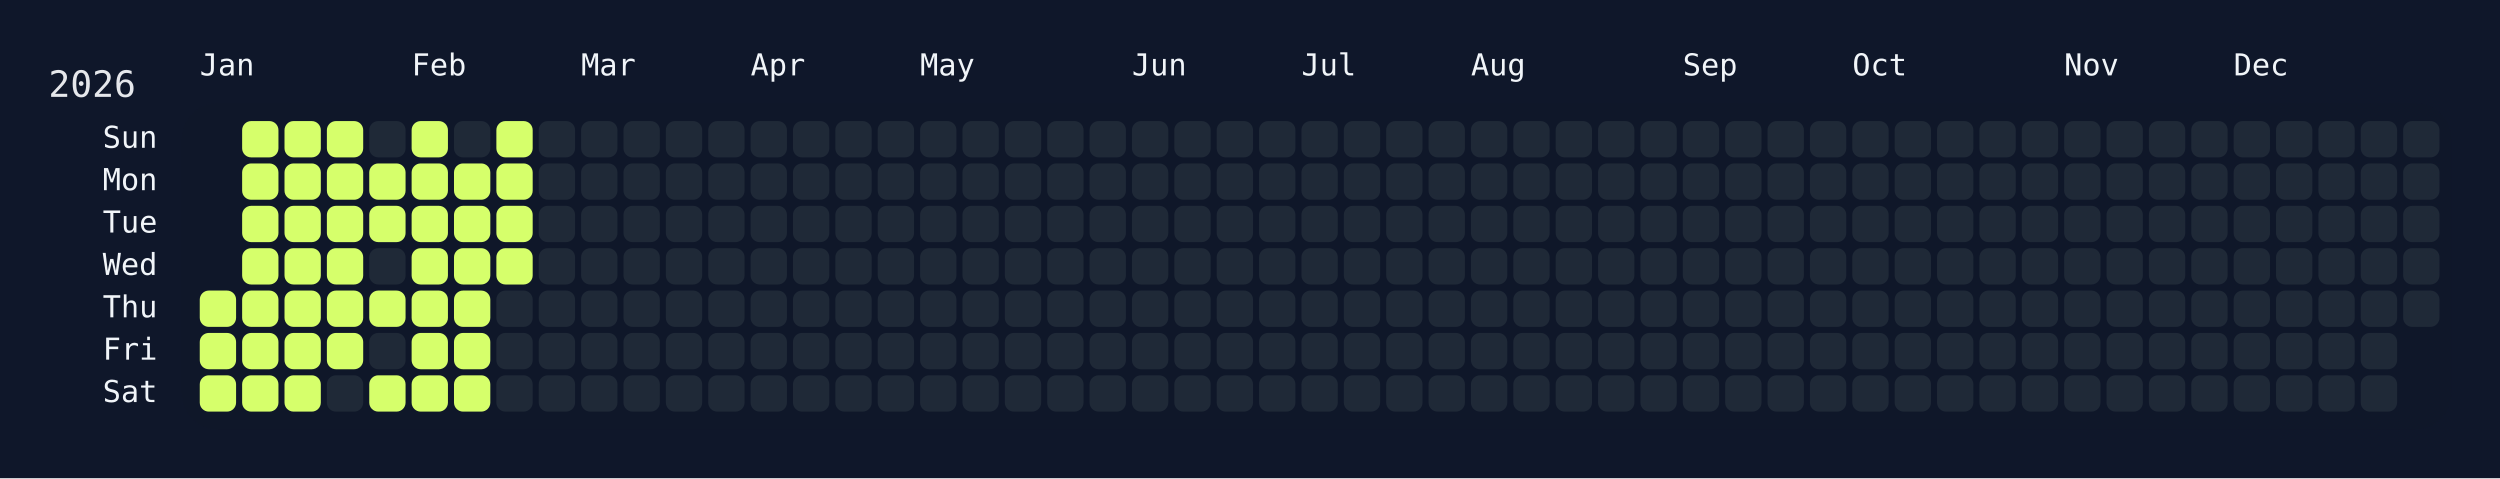
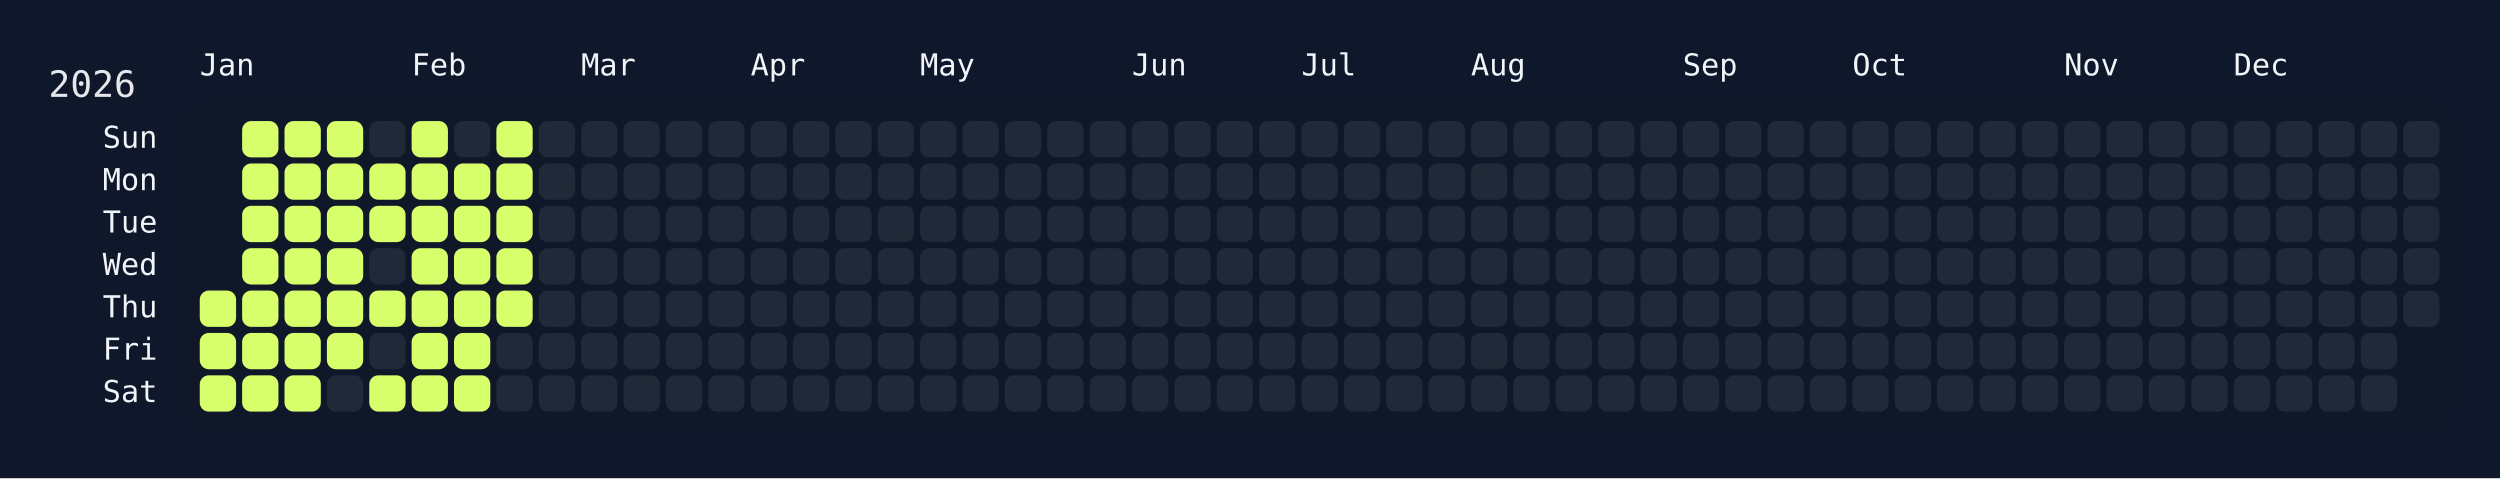
<svg xmlns="http://www.w3.org/2000/svg" width="826" height="158" viewBox="0 0 826 158">
  <rect width="826" height="158" fill="#0f172a" />
  <rect x="60" y="34" width="750" height="108" rx="12" ry="12" fill="rgba(15, 23, 42, 0.8)" />
  <text x="16" y="32" font-size="12" fill="#e5e7eb" font-family="JetBrains Mono, ui-monospace, SFMono-Regular, Menlo, Monaco, Consolas, monospace">2026</text>
  <text x="66" y="18" font-size="10" fill="#f1f5f9" font-family="JetBrains Mono, ui-monospace, SFMono-Regular, Menlo, Monaco, Consolas, monospace" dominant-baseline="hanging">Jan</text>
  <text x="136" y="18" font-size="10" fill="#f1f5f9" font-family="JetBrains Mono, ui-monospace, SFMono-Regular, Menlo, Monaco, Consolas, monospace" dominant-baseline="hanging">Feb</text>
  <text x="192" y="18" font-size="10" fill="#f1f5f9" font-family="JetBrains Mono, ui-monospace, SFMono-Regular, Menlo, Monaco, Consolas, monospace" dominant-baseline="hanging">Mar</text>
  <text x="248" y="18" font-size="10" fill="#f1f5f9" font-family="JetBrains Mono, ui-monospace, SFMono-Regular, Menlo, Monaco, Consolas, monospace" dominant-baseline="hanging">Apr</text>
  <text x="304" y="18" font-size="10" fill="#f1f5f9" font-family="JetBrains Mono, ui-monospace, SFMono-Regular, Menlo, Monaco, Consolas, monospace" dominant-baseline="hanging">May</text>
  <text x="374" y="18" font-size="10" fill="#f1f5f9" font-family="JetBrains Mono, ui-monospace, SFMono-Regular, Menlo, Monaco, Consolas, monospace" dominant-baseline="hanging">Jun</text>
  <text x="430" y="18" font-size="10" fill="#f1f5f9" font-family="JetBrains Mono, ui-monospace, SFMono-Regular, Menlo, Monaco, Consolas, monospace" dominant-baseline="hanging">Jul</text>
  <text x="486" y="18" font-size="10" fill="#f1f5f9" font-family="JetBrains Mono, ui-monospace, SFMono-Regular, Menlo, Monaco, Consolas, monospace" dominant-baseline="hanging">Aug</text>
  <text x="556" y="18" font-size="10" fill="#f1f5f9" font-family="JetBrains Mono, ui-monospace, SFMono-Regular, Menlo, Monaco, Consolas, monospace" dominant-baseline="hanging">Sep</text>
  <text x="612" y="18" font-size="10" fill="#f1f5f9" font-family="JetBrains Mono, ui-monospace, SFMono-Regular, Menlo, Monaco, Consolas, monospace" dominant-baseline="hanging">Oct</text>
  <text x="682" y="18" font-size="10" fill="#f1f5f9" font-family="JetBrains Mono, ui-monospace, SFMono-Regular, Menlo, Monaco, Consolas, monospace" dominant-baseline="hanging">Nov</text>
  <text x="738" y="18" font-size="10" fill="#f1f5f9" font-family="JetBrains Mono, ui-monospace, SFMono-Regular, Menlo, Monaco, Consolas, monospace" dominant-baseline="hanging">Dec</text>
  <text x="52" y="46.0" font-size="10" fill="#f1f5f9" font-family="JetBrains Mono, ui-monospace, SFMono-Regular, Menlo, Monaco, Consolas, monospace" text-anchor="end" dominant-baseline="middle">Sun</text>
  <text x="52" y="60.0" font-size="10" fill="#f1f5f9" font-family="JetBrains Mono, ui-monospace, SFMono-Regular, Menlo, Monaco, Consolas, monospace" text-anchor="end" dominant-baseline="middle">Mon</text>
  <text x="52" y="74.0" font-size="10" fill="#f1f5f9" font-family="JetBrains Mono, ui-monospace, SFMono-Regular, Menlo, Monaco, Consolas, monospace" text-anchor="end" dominant-baseline="middle">Tue</text>
  <text x="52" y="88.0" font-size="10" fill="#f1f5f9" font-family="JetBrains Mono, ui-monospace, SFMono-Regular, Menlo, Monaco, Consolas, monospace" text-anchor="end" dominant-baseline="middle">Wed</text>
  <text x="52" y="102.0" font-size="10" fill="#f1f5f9" font-family="JetBrains Mono, ui-monospace, SFMono-Regular, Menlo, Monaco, Consolas, monospace" text-anchor="end" dominant-baseline="middle">Thu</text>
  <text x="52" y="116.0" font-size="10" fill="#f1f5f9" font-family="JetBrains Mono, ui-monospace, SFMono-Regular, Menlo, Monaco, Consolas, monospace" text-anchor="end" dominant-baseline="middle">Fri</text>
  <text x="52" y="130.0" font-size="10" fill="#f1f5f9" font-family="JetBrains Mono, ui-monospace, SFMono-Regular, Menlo, Monaco, Consolas, monospace" text-anchor="end" dominant-baseline="middle">Sat</text>
  <g transform="translate(66,40)">
    <rect x="0" y="56" width="12" height="12" rx="3" ry="3" fill="#d6ff6b" data-date="2026-01-01" />
    <rect x="0" y="70" width="12" height="12" rx="3" ry="3" fill="#d6ff6b" data-date="2026-01-02" />
    <rect x="0" y="84" width="12" height="12" rx="3" ry="3" fill="#d6ff6b" data-date="2026-01-03" />
    <rect x="14" y="0" width="12" height="12" rx="3" ry="3" fill="#d6ff6b" data-date="2026-01-04" />
    <rect x="14" y="14" width="12" height="12" rx="3" ry="3" fill="#d6ff6b" data-date="2026-01-05" />
    <rect x="14" y="28" width="12" height="12" rx="3" ry="3" fill="#d6ff6b" data-date="2026-01-06" />
    <rect x="14" y="42" width="12" height="12" rx="3" ry="3" fill="#d6ff6b" data-date="2026-01-07" />
    <rect x="14" y="56" width="12" height="12" rx="3" ry="3" fill="#d6ff6b" data-date="2026-01-08" />
    <rect x="14" y="70" width="12" height="12" rx="3" ry="3" fill="#d6ff6b" data-date="2026-01-09" />
    <rect x="14" y="84" width="12" height="12" rx="3" ry="3" fill="#d6ff6b" data-date="2026-01-10" />
    <rect x="28" y="0" width="12" height="12" rx="3" ry="3" fill="#d6ff6b" data-date="2026-01-11" />
    <rect x="28" y="14" width="12" height="12" rx="3" ry="3" fill="#d6ff6b" data-date="2026-01-12" />
    <rect x="28" y="28" width="12" height="12" rx="3" ry="3" fill="#d6ff6b" data-date="2026-01-13" />
    <rect x="28" y="42" width="12" height="12" rx="3" ry="3" fill="#d6ff6b" data-date="2026-01-14" />
    <rect x="28" y="56" width="12" height="12" rx="3" ry="3" fill="#d6ff6b" data-date="2026-01-15" />
    <rect x="28" y="70" width="12" height="12" rx="3" ry="3" fill="#d6ff6b" data-date="2026-01-16" />
    <rect x="28" y="84" width="12" height="12" rx="3" ry="3" fill="#d6ff6b" data-date="2026-01-17" />
    <rect x="42" y="0" width="12" height="12" rx="3" ry="3" fill="#d6ff6b" data-date="2026-01-18" />
    <rect x="42" y="14" width="12" height="12" rx="3" ry="3" fill="#d6ff6b" data-date="2026-01-19" />
    <rect x="42" y="28" width="12" height="12" rx="3" ry="3" fill="#d6ff6b" data-date="2026-01-20" />
    <rect x="42" y="42" width="12" height="12" rx="3" ry="3" fill="#d6ff6b" data-date="2026-01-21" />
    <rect x="42" y="56" width="12" height="12" rx="3" ry="3" fill="#d6ff6b" data-date="2026-01-22" />
    <rect x="42" y="70" width="12" height="12" rx="3" ry="3" fill="#d6ff6b" data-date="2026-01-23" />
    <rect x="42" y="84" width="12" height="12" rx="3" ry="3" fill="#1f2937" data-date="2026-01-24" />
    <rect x="56" y="0" width="12" height="12" rx="3" ry="3" fill="#1f2937" data-date="2026-01-25" />
    <rect x="56" y="14" width="12" height="12" rx="3" ry="3" fill="#d6ff6b" data-date="2026-01-26" />
    <rect x="56" y="28" width="12" height="12" rx="3" ry="3" fill="#d6ff6b" data-date="2026-01-27" />
    <rect x="56" y="42" width="12" height="12" rx="3" ry="3" fill="#1f2937" data-date="2026-01-28" />
    <rect x="56" y="56" width="12" height="12" rx="3" ry="3" fill="#d6ff6b" data-date="2026-01-29" />
    <rect x="56" y="70" width="12" height="12" rx="3" ry="3" fill="#1f2937" data-date="2026-01-30" />
    <rect x="56" y="84" width="12" height="12" rx="3" ry="3" fill="#d6ff6b" data-date="2026-01-31" />
    <rect x="70" y="0" width="12" height="12" rx="3" ry="3" fill="#d6ff6b" data-date="2026-02-01" />
    <rect x="70" y="14" width="12" height="12" rx="3" ry="3" fill="#d6ff6b" data-date="2026-02-02" />
    <rect x="70" y="28" width="12" height="12" rx="3" ry="3" fill="#d6ff6b" data-date="2026-02-03" />
    <rect x="70" y="42" width="12" height="12" rx="3" ry="3" fill="#d6ff6b" data-date="2026-02-04" />
    <rect x="70" y="56" width="12" height="12" rx="3" ry="3" fill="#d6ff6b" data-date="2026-02-05" />
    <rect x="70" y="70" width="12" height="12" rx="3" ry="3" fill="#d6ff6b" data-date="2026-02-06" />
    <rect x="70" y="84" width="12" height="12" rx="3" ry="3" fill="#d6ff6b" data-date="2026-02-07" />
    <rect x="84" y="0" width="12" height="12" rx="3" ry="3" fill="#1f2937" data-date="2026-02-08" />
    <rect x="84" y="14" width="12" height="12" rx="3" ry="3" fill="#d6ff6b" data-date="2026-02-09" />
    <rect x="84" y="28" width="12" height="12" rx="3" ry="3" fill="#d6ff6b" data-date="2026-02-10" />
    <rect x="84" y="42" width="12" height="12" rx="3" ry="3" fill="#d6ff6b" data-date="2026-02-11" />
    <rect x="84" y="56" width="12" height="12" rx="3" ry="3" fill="#d6ff6b" data-date="2026-02-12" />
    <rect x="84" y="70" width="12" height="12" rx="3" ry="3" fill="#d6ff6b" data-date="2026-02-13" />
    <rect x="84" y="84" width="12" height="12" rx="3" ry="3" fill="#d6ff6b" data-date="2026-02-14" />
    <rect x="98" y="0" width="12" height="12" rx="3" ry="3" fill="#d6ff6b" data-date="2026-02-15" />
    <rect x="98" y="14" width="12" height="12" rx="3" ry="3" fill="#d6ff6b" data-date="2026-02-16" />
    <rect x="98" y="28" width="12" height="12" rx="3" ry="3" fill="#d6ff6b" data-date="2026-02-17" />
    <rect x="98" y="42" width="12" height="12" rx="3" ry="3" fill="#d6ff6b" data-date="2026-02-18" />
-     <rect x="98" y="56" width="12" height="12" rx="3" ry="3" fill="#1f2937" data-date="2026-02-19" />
+     <rect x="98" y="56" width="12" height="12" rx="3" ry="3" fill="#d6ff6b" data-date="2026-02-19" />
    <rect x="98" y="70" width="12" height="12" rx="3" ry="3" fill="#1f2937" data-date="2026-02-20" />
    <rect x="98" y="84" width="12" height="12" rx="3" ry="3" fill="#1f2937" data-date="2026-02-21" />
    <rect x="112" y="0" width="12" height="12" rx="3" ry="3" fill="#1f2937" data-date="2026-02-22" />
    <rect x="112" y="14" width="12" height="12" rx="3" ry="3" fill="#1f2937" data-date="2026-02-23" />
    <rect x="112" y="28" width="12" height="12" rx="3" ry="3" fill="#1f2937" data-date="2026-02-24" />
    <rect x="112" y="42" width="12" height="12" rx="3" ry="3" fill="#1f2937" data-date="2026-02-25" />
    <rect x="112" y="56" width="12" height="12" rx="3" ry="3" fill="#1f2937" data-date="2026-02-26" />
    <rect x="112" y="70" width="12" height="12" rx="3" ry="3" fill="#1f2937" data-date="2026-02-27" />
    <rect x="112" y="84" width="12" height="12" rx="3" ry="3" fill="#1f2937" data-date="2026-02-28" />
    <rect x="126" y="0" width="12" height="12" rx="3" ry="3" fill="#1f2937" data-date="2026-03-01" />
    <rect x="126" y="14" width="12" height="12" rx="3" ry="3" fill="#1f2937" data-date="2026-03-02" />
    <rect x="126" y="28" width="12" height="12" rx="3" ry="3" fill="#1f2937" data-date="2026-03-03" />
    <rect x="126" y="42" width="12" height="12" rx="3" ry="3" fill="#1f2937" data-date="2026-03-04" />
    <rect x="126" y="56" width="12" height="12" rx="3" ry="3" fill="#1f2937" data-date="2026-03-05" />
    <rect x="126" y="70" width="12" height="12" rx="3" ry="3" fill="#1f2937" data-date="2026-03-06" />
    <rect x="126" y="84" width="12" height="12" rx="3" ry="3" fill="#1f2937" data-date="2026-03-07" />
    <rect x="140" y="0" width="12" height="12" rx="3" ry="3" fill="#1f2937" data-date="2026-03-08" />
    <rect x="140" y="14" width="12" height="12" rx="3" ry="3" fill="#1f2937" data-date="2026-03-09" />
    <rect x="140" y="28" width="12" height="12" rx="3" ry="3" fill="#1f2937" data-date="2026-03-10" />
    <rect x="140" y="42" width="12" height="12" rx="3" ry="3" fill="#1f2937" data-date="2026-03-11" />
    <rect x="140" y="56" width="12" height="12" rx="3" ry="3" fill="#1f2937" data-date="2026-03-12" />
    <rect x="140" y="70" width="12" height="12" rx="3" ry="3" fill="#1f2937" data-date="2026-03-13" />
    <rect x="140" y="84" width="12" height="12" rx="3" ry="3" fill="#1f2937" data-date="2026-03-14" />
    <rect x="154" y="0" width="12" height="12" rx="3" ry="3" fill="#1f2937" data-date="2026-03-15" />
    <rect x="154" y="14" width="12" height="12" rx="3" ry="3" fill="#1f2937" data-date="2026-03-16" />
    <rect x="154" y="28" width="12" height="12" rx="3" ry="3" fill="#1f2937" data-date="2026-03-17" />
    <rect x="154" y="42" width="12" height="12" rx="3" ry="3" fill="#1f2937" data-date="2026-03-18" />
    <rect x="154" y="56" width="12" height="12" rx="3" ry="3" fill="#1f2937" data-date="2026-03-19" />
    <rect x="154" y="70" width="12" height="12" rx="3" ry="3" fill="#1f2937" data-date="2026-03-20" />
    <rect x="154" y="84" width="12" height="12" rx="3" ry="3" fill="#1f2937" data-date="2026-03-21" />
    <rect x="168" y="0" width="12" height="12" rx="3" ry="3" fill="#1f2937" data-date="2026-03-22" />
    <rect x="168" y="14" width="12" height="12" rx="3" ry="3" fill="#1f2937" data-date="2026-03-23" />
    <rect x="168" y="28" width="12" height="12" rx="3" ry="3" fill="#1f2937" data-date="2026-03-24" />
    <rect x="168" y="42" width="12" height="12" rx="3" ry="3" fill="#1f2937" data-date="2026-03-25" />
    <rect x="168" y="56" width="12" height="12" rx="3" ry="3" fill="#1f2937" data-date="2026-03-26" />
    <rect x="168" y="70" width="12" height="12" rx="3" ry="3" fill="#1f2937" data-date="2026-03-27" />
    <rect x="168" y="84" width="12" height="12" rx="3" ry="3" fill="#1f2937" data-date="2026-03-28" />
    <rect x="182" y="0" width="12" height="12" rx="3" ry="3" fill="#1f2937" data-date="2026-03-29" />
    <rect x="182" y="14" width="12" height="12" rx="3" ry="3" fill="#1f2937" data-date="2026-03-30" />
    <rect x="182" y="28" width="12" height="12" rx="3" ry="3" fill="#1f2937" data-date="2026-03-31" />
    <rect x="182" y="42" width="12" height="12" rx="3" ry="3" fill="#1f2937" data-date="2026-04-01" />
    <rect x="182" y="56" width="12" height="12" rx="3" ry="3" fill="#1f2937" data-date="2026-04-02" />
    <rect x="182" y="70" width="12" height="12" rx="3" ry="3" fill="#1f2937" data-date="2026-04-03" />
    <rect x="182" y="84" width="12" height="12" rx="3" ry="3" fill="#1f2937" data-date="2026-04-04" />
    <rect x="196" y="0" width="12" height="12" rx="3" ry="3" fill="#1f2937" data-date="2026-04-05" />
    <rect x="196" y="14" width="12" height="12" rx="3" ry="3" fill="#1f2937" data-date="2026-04-06" />
    <rect x="196" y="28" width="12" height="12" rx="3" ry="3" fill="#1f2937" data-date="2026-04-07" />
    <rect x="196" y="42" width="12" height="12" rx="3" ry="3" fill="#1f2937" data-date="2026-04-08" />
    <rect x="196" y="56" width="12" height="12" rx="3" ry="3" fill="#1f2937" data-date="2026-04-09" />
    <rect x="196" y="70" width="12" height="12" rx="3" ry="3" fill="#1f2937" data-date="2026-04-10" />
    <rect x="196" y="84" width="12" height="12" rx="3" ry="3" fill="#1f2937" data-date="2026-04-11" />
    <rect x="210" y="0" width="12" height="12" rx="3" ry="3" fill="#1f2937" data-date="2026-04-12" />
    <rect x="210" y="14" width="12" height="12" rx="3" ry="3" fill="#1f2937" data-date="2026-04-13" />
    <rect x="210" y="28" width="12" height="12" rx="3" ry="3" fill="#1f2937" data-date="2026-04-14" />
    <rect x="210" y="42" width="12" height="12" rx="3" ry="3" fill="#1f2937" data-date="2026-04-15" />
    <rect x="210" y="56" width="12" height="12" rx="3" ry="3" fill="#1f2937" data-date="2026-04-16" />
    <rect x="210" y="70" width="12" height="12" rx="3" ry="3" fill="#1f2937" data-date="2026-04-17" />
    <rect x="210" y="84" width="12" height="12" rx="3" ry="3" fill="#1f2937" data-date="2026-04-18" />
    <rect x="224" y="0" width="12" height="12" rx="3" ry="3" fill="#1f2937" data-date="2026-04-19" />
    <rect x="224" y="14" width="12" height="12" rx="3" ry="3" fill="#1f2937" data-date="2026-04-20" />
    <rect x="224" y="28" width="12" height="12" rx="3" ry="3" fill="#1f2937" data-date="2026-04-21" />
    <rect x="224" y="42" width="12" height="12" rx="3" ry="3" fill="#1f2937" data-date="2026-04-22" />
    <rect x="224" y="56" width="12" height="12" rx="3" ry="3" fill="#1f2937" data-date="2026-04-23" />
    <rect x="224" y="70" width="12" height="12" rx="3" ry="3" fill="#1f2937" data-date="2026-04-24" />
    <rect x="224" y="84" width="12" height="12" rx="3" ry="3" fill="#1f2937" data-date="2026-04-25" />
    <rect x="238" y="0" width="12" height="12" rx="3" ry="3" fill="#1f2937" data-date="2026-04-26" />
    <rect x="238" y="14" width="12" height="12" rx="3" ry="3" fill="#1f2937" data-date="2026-04-27" />
    <rect x="238" y="28" width="12" height="12" rx="3" ry="3" fill="#1f2937" data-date="2026-04-28" />
    <rect x="238" y="42" width="12" height="12" rx="3" ry="3" fill="#1f2937" data-date="2026-04-29" />
    <rect x="238" y="56" width="12" height="12" rx="3" ry="3" fill="#1f2937" data-date="2026-04-30" />
    <rect x="238" y="70" width="12" height="12" rx="3" ry="3" fill="#1f2937" data-date="2026-05-01" />
    <rect x="238" y="84" width="12" height="12" rx="3" ry="3" fill="#1f2937" data-date="2026-05-02" />
    <rect x="252" y="0" width="12" height="12" rx="3" ry="3" fill="#1f2937" data-date="2026-05-03" />
    <rect x="252" y="14" width="12" height="12" rx="3" ry="3" fill="#1f2937" data-date="2026-05-04" />
    <rect x="252" y="28" width="12" height="12" rx="3" ry="3" fill="#1f2937" data-date="2026-05-05" />
    <rect x="252" y="42" width="12" height="12" rx="3" ry="3" fill="#1f2937" data-date="2026-05-06" />
    <rect x="252" y="56" width="12" height="12" rx="3" ry="3" fill="#1f2937" data-date="2026-05-07" />
    <rect x="252" y="70" width="12" height="12" rx="3" ry="3" fill="#1f2937" data-date="2026-05-08" />
    <rect x="252" y="84" width="12" height="12" rx="3" ry="3" fill="#1f2937" data-date="2026-05-09" />
    <rect x="266" y="0" width="12" height="12" rx="3" ry="3" fill="#1f2937" data-date="2026-05-10" />
    <rect x="266" y="14" width="12" height="12" rx="3" ry="3" fill="#1f2937" data-date="2026-05-11" />
    <rect x="266" y="28" width="12" height="12" rx="3" ry="3" fill="#1f2937" data-date="2026-05-12" />
    <rect x="266" y="42" width="12" height="12" rx="3" ry="3" fill="#1f2937" data-date="2026-05-13" />
    <rect x="266" y="56" width="12" height="12" rx="3" ry="3" fill="#1f2937" data-date="2026-05-14" />
    <rect x="266" y="70" width="12" height="12" rx="3" ry="3" fill="#1f2937" data-date="2026-05-15" />
    <rect x="266" y="84" width="12" height="12" rx="3" ry="3" fill="#1f2937" data-date="2026-05-16" />
    <rect x="280" y="0" width="12" height="12" rx="3" ry="3" fill="#1f2937" data-date="2026-05-17" />
    <rect x="280" y="14" width="12" height="12" rx="3" ry="3" fill="#1f2937" data-date="2026-05-18" />
    <rect x="280" y="28" width="12" height="12" rx="3" ry="3" fill="#1f2937" data-date="2026-05-19" />
    <rect x="280" y="42" width="12" height="12" rx="3" ry="3" fill="#1f2937" data-date="2026-05-20" />
    <rect x="280" y="56" width="12" height="12" rx="3" ry="3" fill="#1f2937" data-date="2026-05-21" />
    <rect x="280" y="70" width="12" height="12" rx="3" ry="3" fill="#1f2937" data-date="2026-05-22" />
    <rect x="280" y="84" width="12" height="12" rx="3" ry="3" fill="#1f2937" data-date="2026-05-23" />
    <rect x="294" y="0" width="12" height="12" rx="3" ry="3" fill="#1f2937" data-date="2026-05-24" />
    <rect x="294" y="14" width="12" height="12" rx="3" ry="3" fill="#1f2937" data-date="2026-05-25" />
    <rect x="294" y="28" width="12" height="12" rx="3" ry="3" fill="#1f2937" data-date="2026-05-26" />
    <rect x="294" y="42" width="12" height="12" rx="3" ry="3" fill="#1f2937" data-date="2026-05-27" />
    <rect x="294" y="56" width="12" height="12" rx="3" ry="3" fill="#1f2937" data-date="2026-05-28" />
    <rect x="294" y="70" width="12" height="12" rx="3" ry="3" fill="#1f2937" data-date="2026-05-29" />
    <rect x="294" y="84" width="12" height="12" rx="3" ry="3" fill="#1f2937" data-date="2026-05-30" />
    <rect x="308" y="0" width="12" height="12" rx="3" ry="3" fill="#1f2937" data-date="2026-05-31" />
    <rect x="308" y="14" width="12" height="12" rx="3" ry="3" fill="#1f2937" data-date="2026-06-01" />
    <rect x="308" y="28" width="12" height="12" rx="3" ry="3" fill="#1f2937" data-date="2026-06-02" />
    <rect x="308" y="42" width="12" height="12" rx="3" ry="3" fill="#1f2937" data-date="2026-06-03" />
    <rect x="308" y="56" width="12" height="12" rx="3" ry="3" fill="#1f2937" data-date="2026-06-04" />
    <rect x="308" y="70" width="12" height="12" rx="3" ry="3" fill="#1f2937" data-date="2026-06-05" />
    <rect x="308" y="84" width="12" height="12" rx="3" ry="3" fill="#1f2937" data-date="2026-06-06" />
    <rect x="322" y="0" width="12" height="12" rx="3" ry="3" fill="#1f2937" data-date="2026-06-07" />
    <rect x="322" y="14" width="12" height="12" rx="3" ry="3" fill="#1f2937" data-date="2026-06-08" />
    <rect x="322" y="28" width="12" height="12" rx="3" ry="3" fill="#1f2937" data-date="2026-06-09" />
    <rect x="322" y="42" width="12" height="12" rx="3" ry="3" fill="#1f2937" data-date="2026-06-10" />
    <rect x="322" y="56" width="12" height="12" rx="3" ry="3" fill="#1f2937" data-date="2026-06-11" />
    <rect x="322" y="70" width="12" height="12" rx="3" ry="3" fill="#1f2937" data-date="2026-06-12" />
    <rect x="322" y="84" width="12" height="12" rx="3" ry="3" fill="#1f2937" data-date="2026-06-13" />
    <rect x="336" y="0" width="12" height="12" rx="3" ry="3" fill="#1f2937" data-date="2026-06-14" />
    <rect x="336" y="14" width="12" height="12" rx="3" ry="3" fill="#1f2937" data-date="2026-06-15" />
    <rect x="336" y="28" width="12" height="12" rx="3" ry="3" fill="#1f2937" data-date="2026-06-16" />
    <rect x="336" y="42" width="12" height="12" rx="3" ry="3" fill="#1f2937" data-date="2026-06-17" />
    <rect x="336" y="56" width="12" height="12" rx="3" ry="3" fill="#1f2937" data-date="2026-06-18" />
    <rect x="336" y="70" width="12" height="12" rx="3" ry="3" fill="#1f2937" data-date="2026-06-19" />
    <rect x="336" y="84" width="12" height="12" rx="3" ry="3" fill="#1f2937" data-date="2026-06-20" />
    <rect x="350" y="0" width="12" height="12" rx="3" ry="3" fill="#1f2937" data-date="2026-06-21" />
    <rect x="350" y="14" width="12" height="12" rx="3" ry="3" fill="#1f2937" data-date="2026-06-22" />
    <rect x="350" y="28" width="12" height="12" rx="3" ry="3" fill="#1f2937" data-date="2026-06-23" />
    <rect x="350" y="42" width="12" height="12" rx="3" ry="3" fill="#1f2937" data-date="2026-06-24" />
    <rect x="350" y="56" width="12" height="12" rx="3" ry="3" fill="#1f2937" data-date="2026-06-25" />
    <rect x="350" y="70" width="12" height="12" rx="3" ry="3" fill="#1f2937" data-date="2026-06-26" />
    <rect x="350" y="84" width="12" height="12" rx="3" ry="3" fill="#1f2937" data-date="2026-06-27" />
    <rect x="364" y="0" width="12" height="12" rx="3" ry="3" fill="#1f2937" data-date="2026-06-28" />
    <rect x="364" y="14" width="12" height="12" rx="3" ry="3" fill="#1f2937" data-date="2026-06-29" />
    <rect x="364" y="28" width="12" height="12" rx="3" ry="3" fill="#1f2937" data-date="2026-06-30" />
    <rect x="364" y="42" width="12" height="12" rx="3" ry="3" fill="#1f2937" data-date="2026-07-01" />
    <rect x="364" y="56" width="12" height="12" rx="3" ry="3" fill="#1f2937" data-date="2026-07-02" />
    <rect x="364" y="70" width="12" height="12" rx="3" ry="3" fill="#1f2937" data-date="2026-07-03" />
    <rect x="364" y="84" width="12" height="12" rx="3" ry="3" fill="#1f2937" data-date="2026-07-04" />
    <rect x="378" y="0" width="12" height="12" rx="3" ry="3" fill="#1f2937" data-date="2026-07-05" />
    <rect x="378" y="14" width="12" height="12" rx="3" ry="3" fill="#1f2937" data-date="2026-07-06" />
    <rect x="378" y="28" width="12" height="12" rx="3" ry="3" fill="#1f2937" data-date="2026-07-07" />
    <rect x="378" y="42" width="12" height="12" rx="3" ry="3" fill="#1f2937" data-date="2026-07-08" />
    <rect x="378" y="56" width="12" height="12" rx="3" ry="3" fill="#1f2937" data-date="2026-07-09" />
    <rect x="378" y="70" width="12" height="12" rx="3" ry="3" fill="#1f2937" data-date="2026-07-10" />
    <rect x="378" y="84" width="12" height="12" rx="3" ry="3" fill="#1f2937" data-date="2026-07-11" />
    <rect x="392" y="0" width="12" height="12" rx="3" ry="3" fill="#1f2937" data-date="2026-07-12" />
    <rect x="392" y="14" width="12" height="12" rx="3" ry="3" fill="#1f2937" data-date="2026-07-13" />
    <rect x="392" y="28" width="12" height="12" rx="3" ry="3" fill="#1f2937" data-date="2026-07-14" />
    <rect x="392" y="42" width="12" height="12" rx="3" ry="3" fill="#1f2937" data-date="2026-07-15" />
    <rect x="392" y="56" width="12" height="12" rx="3" ry="3" fill="#1f2937" data-date="2026-07-16" />
    <rect x="392" y="70" width="12" height="12" rx="3" ry="3" fill="#1f2937" data-date="2026-07-17" />
    <rect x="392" y="84" width="12" height="12" rx="3" ry="3" fill="#1f2937" data-date="2026-07-18" />
    <rect x="406" y="0" width="12" height="12" rx="3" ry="3" fill="#1f2937" data-date="2026-07-19" />
    <rect x="406" y="14" width="12" height="12" rx="3" ry="3" fill="#1f2937" data-date="2026-07-20" />
    <rect x="406" y="28" width="12" height="12" rx="3" ry="3" fill="#1f2937" data-date="2026-07-21" />
    <rect x="406" y="42" width="12" height="12" rx="3" ry="3" fill="#1f2937" data-date="2026-07-22" />
    <rect x="406" y="56" width="12" height="12" rx="3" ry="3" fill="#1f2937" data-date="2026-07-23" />
    <rect x="406" y="70" width="12" height="12" rx="3" ry="3" fill="#1f2937" data-date="2026-07-24" />
    <rect x="406" y="84" width="12" height="12" rx="3" ry="3" fill="#1f2937" data-date="2026-07-25" />
    <rect x="420" y="0" width="12" height="12" rx="3" ry="3" fill="#1f2937" data-date="2026-07-26" />
    <rect x="420" y="14" width="12" height="12" rx="3" ry="3" fill="#1f2937" data-date="2026-07-27" />
    <rect x="420" y="28" width="12" height="12" rx="3" ry="3" fill="#1f2937" data-date="2026-07-28" />
    <rect x="420" y="42" width="12" height="12" rx="3" ry="3" fill="#1f2937" data-date="2026-07-29" />
    <rect x="420" y="56" width="12" height="12" rx="3" ry="3" fill="#1f2937" data-date="2026-07-30" />
    <rect x="420" y="70" width="12" height="12" rx="3" ry="3" fill="#1f2937" data-date="2026-07-31" />
    <rect x="420" y="84" width="12" height="12" rx="3" ry="3" fill="#1f2937" data-date="2026-08-01" />
    <rect x="434" y="0" width="12" height="12" rx="3" ry="3" fill="#1f2937" data-date="2026-08-02" />
    <rect x="434" y="14" width="12" height="12" rx="3" ry="3" fill="#1f2937" data-date="2026-08-03" />
    <rect x="434" y="28" width="12" height="12" rx="3" ry="3" fill="#1f2937" data-date="2026-08-04" />
    <rect x="434" y="42" width="12" height="12" rx="3" ry="3" fill="#1f2937" data-date="2026-08-05" />
    <rect x="434" y="56" width="12" height="12" rx="3" ry="3" fill="#1f2937" data-date="2026-08-06" />
    <rect x="434" y="70" width="12" height="12" rx="3" ry="3" fill="#1f2937" data-date="2026-08-07" />
    <rect x="434" y="84" width="12" height="12" rx="3" ry="3" fill="#1f2937" data-date="2026-08-08" />
    <rect x="448" y="0" width="12" height="12" rx="3" ry="3" fill="#1f2937" data-date="2026-08-09" />
    <rect x="448" y="14" width="12" height="12" rx="3" ry="3" fill="#1f2937" data-date="2026-08-10" />
    <rect x="448" y="28" width="12" height="12" rx="3" ry="3" fill="#1f2937" data-date="2026-08-11" />
    <rect x="448" y="42" width="12" height="12" rx="3" ry="3" fill="#1f2937" data-date="2026-08-12" />
    <rect x="448" y="56" width="12" height="12" rx="3" ry="3" fill="#1f2937" data-date="2026-08-13" />
    <rect x="448" y="70" width="12" height="12" rx="3" ry="3" fill="#1f2937" data-date="2026-08-14" />
    <rect x="448" y="84" width="12" height="12" rx="3" ry="3" fill="#1f2937" data-date="2026-08-15" />
    <rect x="462" y="0" width="12" height="12" rx="3" ry="3" fill="#1f2937" data-date="2026-08-16" />
    <rect x="462" y="14" width="12" height="12" rx="3" ry="3" fill="#1f2937" data-date="2026-08-17" />
    <rect x="462" y="28" width="12" height="12" rx="3" ry="3" fill="#1f2937" data-date="2026-08-18" />
    <rect x="462" y="42" width="12" height="12" rx="3" ry="3" fill="#1f2937" data-date="2026-08-19" />
    <rect x="462" y="56" width="12" height="12" rx="3" ry="3" fill="#1f2937" data-date="2026-08-20" />
    <rect x="462" y="70" width="12" height="12" rx="3" ry="3" fill="#1f2937" data-date="2026-08-21" />
    <rect x="462" y="84" width="12" height="12" rx="3" ry="3" fill="#1f2937" data-date="2026-08-22" />
    <rect x="476" y="0" width="12" height="12" rx="3" ry="3" fill="#1f2937" data-date="2026-08-23" />
    <rect x="476" y="14" width="12" height="12" rx="3" ry="3" fill="#1f2937" data-date="2026-08-24" />
    <rect x="476" y="28" width="12" height="12" rx="3" ry="3" fill="#1f2937" data-date="2026-08-25" />
    <rect x="476" y="42" width="12" height="12" rx="3" ry="3" fill="#1f2937" data-date="2026-08-26" />
    <rect x="476" y="56" width="12" height="12" rx="3" ry="3" fill="#1f2937" data-date="2026-08-27" />
    <rect x="476" y="70" width="12" height="12" rx="3" ry="3" fill="#1f2937" data-date="2026-08-28" />
    <rect x="476" y="84" width="12" height="12" rx="3" ry="3" fill="#1f2937" data-date="2026-08-29" />
    <rect x="490" y="0" width="12" height="12" rx="3" ry="3" fill="#1f2937" data-date="2026-08-30" />
    <rect x="490" y="14" width="12" height="12" rx="3" ry="3" fill="#1f2937" data-date="2026-08-31" />
    <rect x="490" y="28" width="12" height="12" rx="3" ry="3" fill="#1f2937" data-date="2026-09-01" />
    <rect x="490" y="42" width="12" height="12" rx="3" ry="3" fill="#1f2937" data-date="2026-09-02" />
    <rect x="490" y="56" width="12" height="12" rx="3" ry="3" fill="#1f2937" data-date="2026-09-03" />
    <rect x="490" y="70" width="12" height="12" rx="3" ry="3" fill="#1f2937" data-date="2026-09-04" />
    <rect x="490" y="84" width="12" height="12" rx="3" ry="3" fill="#1f2937" data-date="2026-09-05" />
    <rect x="504" y="0" width="12" height="12" rx="3" ry="3" fill="#1f2937" data-date="2026-09-06" />
    <rect x="504" y="14" width="12" height="12" rx="3" ry="3" fill="#1f2937" data-date="2026-09-07" />
    <rect x="504" y="28" width="12" height="12" rx="3" ry="3" fill="#1f2937" data-date="2026-09-08" />
    <rect x="504" y="42" width="12" height="12" rx="3" ry="3" fill="#1f2937" data-date="2026-09-09" />
    <rect x="504" y="56" width="12" height="12" rx="3" ry="3" fill="#1f2937" data-date="2026-09-10" />
    <rect x="504" y="70" width="12" height="12" rx="3" ry="3" fill="#1f2937" data-date="2026-09-11" />
    <rect x="504" y="84" width="12" height="12" rx="3" ry="3" fill="#1f2937" data-date="2026-09-12" />
    <rect x="518" y="0" width="12" height="12" rx="3" ry="3" fill="#1f2937" data-date="2026-09-13" />
    <rect x="518" y="14" width="12" height="12" rx="3" ry="3" fill="#1f2937" data-date="2026-09-14" />
    <rect x="518" y="28" width="12" height="12" rx="3" ry="3" fill="#1f2937" data-date="2026-09-15" />
    <rect x="518" y="42" width="12" height="12" rx="3" ry="3" fill="#1f2937" data-date="2026-09-16" />
    <rect x="518" y="56" width="12" height="12" rx="3" ry="3" fill="#1f2937" data-date="2026-09-17" />
    <rect x="518" y="70" width="12" height="12" rx="3" ry="3" fill="#1f2937" data-date="2026-09-18" />
    <rect x="518" y="84" width="12" height="12" rx="3" ry="3" fill="#1f2937" data-date="2026-09-19" />
    <rect x="532" y="0" width="12" height="12" rx="3" ry="3" fill="#1f2937" data-date="2026-09-20" />
    <rect x="532" y="14" width="12" height="12" rx="3" ry="3" fill="#1f2937" data-date="2026-09-21" />
    <rect x="532" y="28" width="12" height="12" rx="3" ry="3" fill="#1f2937" data-date="2026-09-22" />
    <rect x="532" y="42" width="12" height="12" rx="3" ry="3" fill="#1f2937" data-date="2026-09-23" />
    <rect x="532" y="56" width="12" height="12" rx="3" ry="3" fill="#1f2937" data-date="2026-09-24" />
    <rect x="532" y="70" width="12" height="12" rx="3" ry="3" fill="#1f2937" data-date="2026-09-25" />
    <rect x="532" y="84" width="12" height="12" rx="3" ry="3" fill="#1f2937" data-date="2026-09-26" />
    <rect x="546" y="0" width="12" height="12" rx="3" ry="3" fill="#1f2937" data-date="2026-09-27" />
    <rect x="546" y="14" width="12" height="12" rx="3" ry="3" fill="#1f2937" data-date="2026-09-28" />
    <rect x="546" y="28" width="12" height="12" rx="3" ry="3" fill="#1f2937" data-date="2026-09-29" />
    <rect x="546" y="42" width="12" height="12" rx="3" ry="3" fill="#1f2937" data-date="2026-09-30" />
    <rect x="546" y="56" width="12" height="12" rx="3" ry="3" fill="#1f2937" data-date="2026-10-01" />
    <rect x="546" y="70" width="12" height="12" rx="3" ry="3" fill="#1f2937" data-date="2026-10-02" />
    <rect x="546" y="84" width="12" height="12" rx="3" ry="3" fill="#1f2937" data-date="2026-10-03" />
    <rect x="560" y="0" width="12" height="12" rx="3" ry="3" fill="#1f2937" data-date="2026-10-04" />
    <rect x="560" y="14" width="12" height="12" rx="3" ry="3" fill="#1f2937" data-date="2026-10-05" />
    <rect x="560" y="28" width="12" height="12" rx="3" ry="3" fill="#1f2937" data-date="2026-10-06" />
    <rect x="560" y="42" width="12" height="12" rx="3" ry="3" fill="#1f2937" data-date="2026-10-07" />
    <rect x="560" y="56" width="12" height="12" rx="3" ry="3" fill="#1f2937" data-date="2026-10-08" />
    <rect x="560" y="70" width="12" height="12" rx="3" ry="3" fill="#1f2937" data-date="2026-10-09" />
    <rect x="560" y="84" width="12" height="12" rx="3" ry="3" fill="#1f2937" data-date="2026-10-10" />
    <rect x="574" y="0" width="12" height="12" rx="3" ry="3" fill="#1f2937" data-date="2026-10-11" />
    <rect x="574" y="14" width="12" height="12" rx="3" ry="3" fill="#1f2937" data-date="2026-10-12" />
    <rect x="574" y="28" width="12" height="12" rx="3" ry="3" fill="#1f2937" data-date="2026-10-13" />
    <rect x="574" y="42" width="12" height="12" rx="3" ry="3" fill="#1f2937" data-date="2026-10-14" />
    <rect x="574" y="56" width="12" height="12" rx="3" ry="3" fill="#1f2937" data-date="2026-10-15" />
    <rect x="574" y="70" width="12" height="12" rx="3" ry="3" fill="#1f2937" data-date="2026-10-16" />
    <rect x="574" y="84" width="12" height="12" rx="3" ry="3" fill="#1f2937" data-date="2026-10-17" />
    <rect x="588" y="0" width="12" height="12" rx="3" ry="3" fill="#1f2937" data-date="2026-10-18" />
    <rect x="588" y="14" width="12" height="12" rx="3" ry="3" fill="#1f2937" data-date="2026-10-19" />
    <rect x="588" y="28" width="12" height="12" rx="3" ry="3" fill="#1f2937" data-date="2026-10-20" />
    <rect x="588" y="42" width="12" height="12" rx="3" ry="3" fill="#1f2937" data-date="2026-10-21" />
    <rect x="588" y="56" width="12" height="12" rx="3" ry="3" fill="#1f2937" data-date="2026-10-22" />
    <rect x="588" y="70" width="12" height="12" rx="3" ry="3" fill="#1f2937" data-date="2026-10-23" />
    <rect x="588" y="84" width="12" height="12" rx="3" ry="3" fill="#1f2937" data-date="2026-10-24" />
    <rect x="602" y="0" width="12" height="12" rx="3" ry="3" fill="#1f2937" data-date="2026-10-25" />
    <rect x="602" y="14" width="12" height="12" rx="3" ry="3" fill="#1f2937" data-date="2026-10-26" />
    <rect x="602" y="28" width="12" height="12" rx="3" ry="3" fill="#1f2937" data-date="2026-10-27" />
    <rect x="602" y="42" width="12" height="12" rx="3" ry="3" fill="#1f2937" data-date="2026-10-28" />
    <rect x="602" y="56" width="12" height="12" rx="3" ry="3" fill="#1f2937" data-date="2026-10-29" />
    <rect x="602" y="70" width="12" height="12" rx="3" ry="3" fill="#1f2937" data-date="2026-10-30" />
    <rect x="602" y="84" width="12" height="12" rx="3" ry="3" fill="#1f2937" data-date="2026-10-31" />
    <rect x="616" y="0" width="12" height="12" rx="3" ry="3" fill="#1f2937" data-date="2026-11-01" />
    <rect x="616" y="14" width="12" height="12" rx="3" ry="3" fill="#1f2937" data-date="2026-11-02" />
    <rect x="616" y="28" width="12" height="12" rx="3" ry="3" fill="#1f2937" data-date="2026-11-03" />
    <rect x="616" y="42" width="12" height="12" rx="3" ry="3" fill="#1f2937" data-date="2026-11-04" />
    <rect x="616" y="56" width="12" height="12" rx="3" ry="3" fill="#1f2937" data-date="2026-11-05" />
    <rect x="616" y="70" width="12" height="12" rx="3" ry="3" fill="#1f2937" data-date="2026-11-06" />
    <rect x="616" y="84" width="12" height="12" rx="3" ry="3" fill="#1f2937" data-date="2026-11-07" />
    <rect x="630" y="0" width="12" height="12" rx="3" ry="3" fill="#1f2937" data-date="2026-11-08" />
    <rect x="630" y="14" width="12" height="12" rx="3" ry="3" fill="#1f2937" data-date="2026-11-09" />
    <rect x="630" y="28" width="12" height="12" rx="3" ry="3" fill="#1f2937" data-date="2026-11-10" />
    <rect x="630" y="42" width="12" height="12" rx="3" ry="3" fill="#1f2937" data-date="2026-11-11" />
    <rect x="630" y="56" width="12" height="12" rx="3" ry="3" fill="#1f2937" data-date="2026-11-12" />
    <rect x="630" y="70" width="12" height="12" rx="3" ry="3" fill="#1f2937" data-date="2026-11-13" />
    <rect x="630" y="84" width="12" height="12" rx="3" ry="3" fill="#1f2937" data-date="2026-11-14" />
    <rect x="644" y="0" width="12" height="12" rx="3" ry="3" fill="#1f2937" data-date="2026-11-15" />
    <rect x="644" y="14" width="12" height="12" rx="3" ry="3" fill="#1f2937" data-date="2026-11-16" />
    <rect x="644" y="28" width="12" height="12" rx="3" ry="3" fill="#1f2937" data-date="2026-11-17" />
    <rect x="644" y="42" width="12" height="12" rx="3" ry="3" fill="#1f2937" data-date="2026-11-18" />
    <rect x="644" y="56" width="12" height="12" rx="3" ry="3" fill="#1f2937" data-date="2026-11-19" />
    <rect x="644" y="70" width="12" height="12" rx="3" ry="3" fill="#1f2937" data-date="2026-11-20" />
    <rect x="644" y="84" width="12" height="12" rx="3" ry="3" fill="#1f2937" data-date="2026-11-21" />
    <rect x="658" y="0" width="12" height="12" rx="3" ry="3" fill="#1f2937" data-date="2026-11-22" />
    <rect x="658" y="14" width="12" height="12" rx="3" ry="3" fill="#1f2937" data-date="2026-11-23" />
    <rect x="658" y="28" width="12" height="12" rx="3" ry="3" fill="#1f2937" data-date="2026-11-24" />
    <rect x="658" y="42" width="12" height="12" rx="3" ry="3" fill="#1f2937" data-date="2026-11-25" />
    <rect x="658" y="56" width="12" height="12" rx="3" ry="3" fill="#1f2937" data-date="2026-11-26" />
    <rect x="658" y="70" width="12" height="12" rx="3" ry="3" fill="#1f2937" data-date="2026-11-27" />
    <rect x="658" y="84" width="12" height="12" rx="3" ry="3" fill="#1f2937" data-date="2026-11-28" />
    <rect x="672" y="0" width="12" height="12" rx="3" ry="3" fill="#1f2937" data-date="2026-11-29" />
    <rect x="672" y="14" width="12" height="12" rx="3" ry="3" fill="#1f2937" data-date="2026-11-30" />
    <rect x="672" y="28" width="12" height="12" rx="3" ry="3" fill="#1f2937" data-date="2026-12-01" />
    <rect x="672" y="42" width="12" height="12" rx="3" ry="3" fill="#1f2937" data-date="2026-12-02" />
    <rect x="672" y="56" width="12" height="12" rx="3" ry="3" fill="#1f2937" data-date="2026-12-03" />
    <rect x="672" y="70" width="12" height="12" rx="3" ry="3" fill="#1f2937" data-date="2026-12-04" />
    <rect x="672" y="84" width="12" height="12" rx="3" ry="3" fill="#1f2937" data-date="2026-12-05" />
    <rect x="686" y="0" width="12" height="12" rx="3" ry="3" fill="#1f2937" data-date="2026-12-06" />
    <rect x="686" y="14" width="12" height="12" rx="3" ry="3" fill="#1f2937" data-date="2026-12-07" />
    <rect x="686" y="28" width="12" height="12" rx="3" ry="3" fill="#1f2937" data-date="2026-12-08" />
    <rect x="686" y="42" width="12" height="12" rx="3" ry="3" fill="#1f2937" data-date="2026-12-09" />
    <rect x="686" y="56" width="12" height="12" rx="3" ry="3" fill="#1f2937" data-date="2026-12-10" />
    <rect x="686" y="70" width="12" height="12" rx="3" ry="3" fill="#1f2937" data-date="2026-12-11" />
    <rect x="686" y="84" width="12" height="12" rx="3" ry="3" fill="#1f2937" data-date="2026-12-12" />
    <rect x="700" y="0" width="12" height="12" rx="3" ry="3" fill="#1f2937" data-date="2026-12-13" />
    <rect x="700" y="14" width="12" height="12" rx="3" ry="3" fill="#1f2937" data-date="2026-12-14" />
    <rect x="700" y="28" width="12" height="12" rx="3" ry="3" fill="#1f2937" data-date="2026-12-15" />
    <rect x="700" y="42" width="12" height="12" rx="3" ry="3" fill="#1f2937" data-date="2026-12-16" />
    <rect x="700" y="56" width="12" height="12" rx="3" ry="3" fill="#1f2937" data-date="2026-12-17" />
    <rect x="700" y="70" width="12" height="12" rx="3" ry="3" fill="#1f2937" data-date="2026-12-18" />
    <rect x="700" y="84" width="12" height="12" rx="3" ry="3" fill="#1f2937" data-date="2026-12-19" />
    <rect x="714" y="0" width="12" height="12" rx="3" ry="3" fill="#1f2937" data-date="2026-12-20" />
    <rect x="714" y="14" width="12" height="12" rx="3" ry="3" fill="#1f2937" data-date="2026-12-21" />
    <rect x="714" y="28" width="12" height="12" rx="3" ry="3" fill="#1f2937" data-date="2026-12-22" />
    <rect x="714" y="42" width="12" height="12" rx="3" ry="3" fill="#1f2937" data-date="2026-12-23" />
    <rect x="714" y="56" width="12" height="12" rx="3" ry="3" fill="#1f2937" data-date="2026-12-24" />
    <rect x="714" y="70" width="12" height="12" rx="3" ry="3" fill="#1f2937" data-date="2026-12-25" />
    <rect x="714" y="84" width="12" height="12" rx="3" ry="3" fill="#1f2937" data-date="2026-12-26" />
    <rect x="728" y="0" width="12" height="12" rx="3" ry="3" fill="#1f2937" data-date="2026-12-27" />
    <rect x="728" y="14" width="12" height="12" rx="3" ry="3" fill="#1f2937" data-date="2026-12-28" />
    <rect x="728" y="28" width="12" height="12" rx="3" ry="3" fill="#1f2937" data-date="2026-12-29" />
    <rect x="728" y="42" width="12" height="12" rx="3" ry="3" fill="#1f2937" data-date="2026-12-30" />
    <rect x="728" y="56" width="12" height="12" rx="3" ry="3" fill="#1f2937" data-date="2026-12-31" />
  </g>
</svg>
